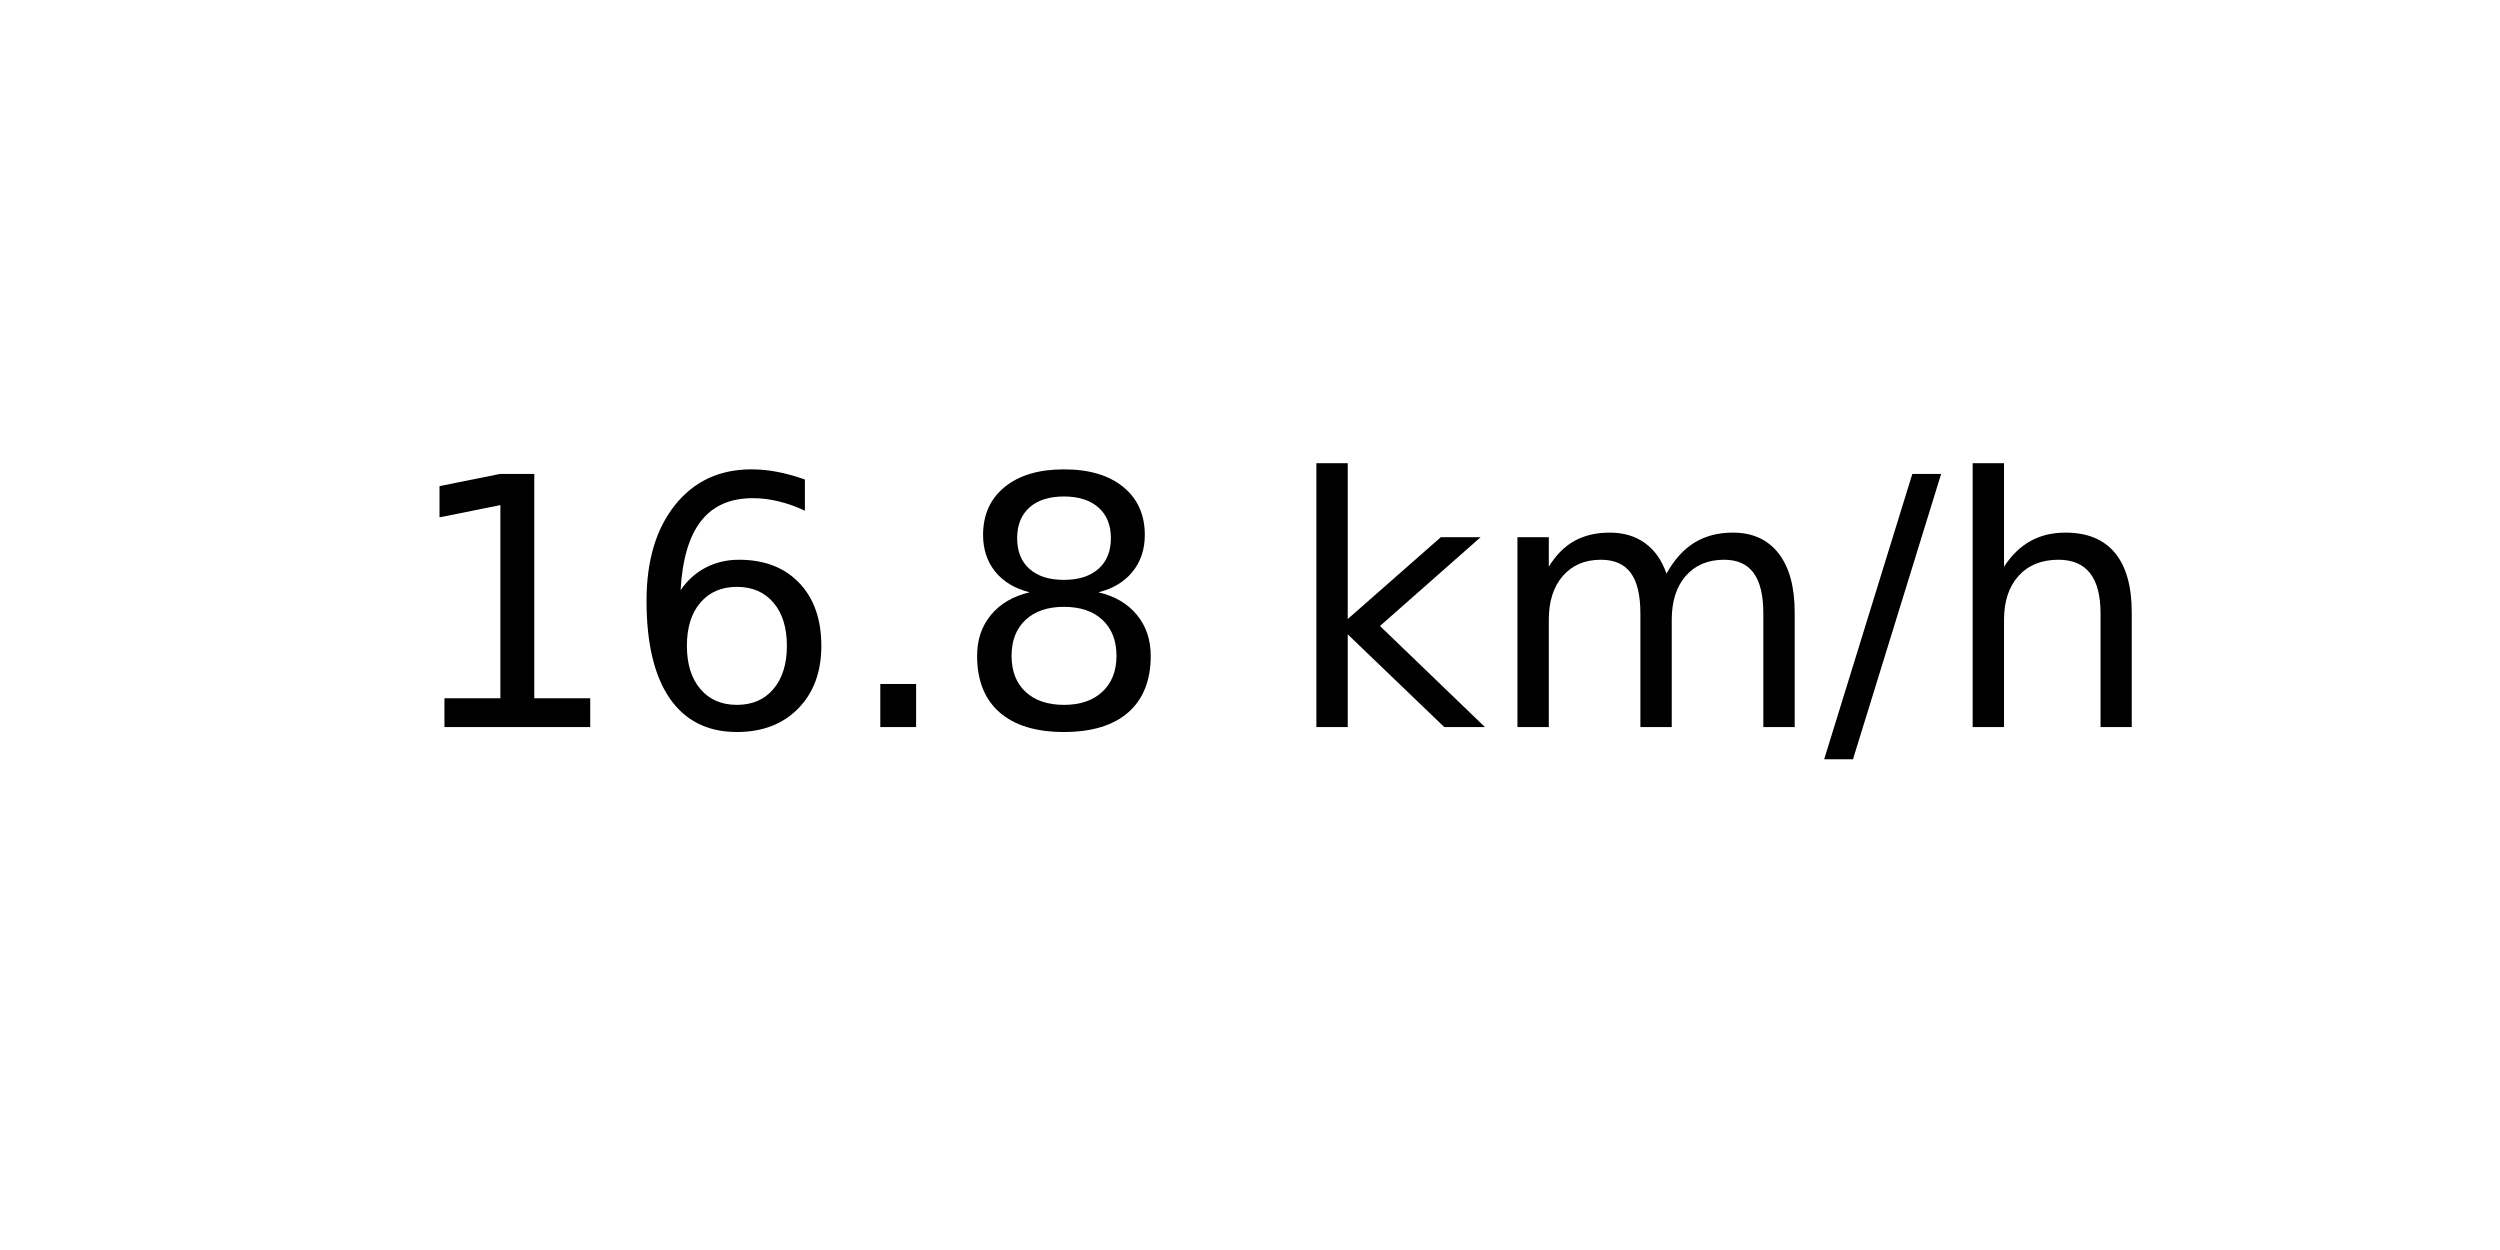
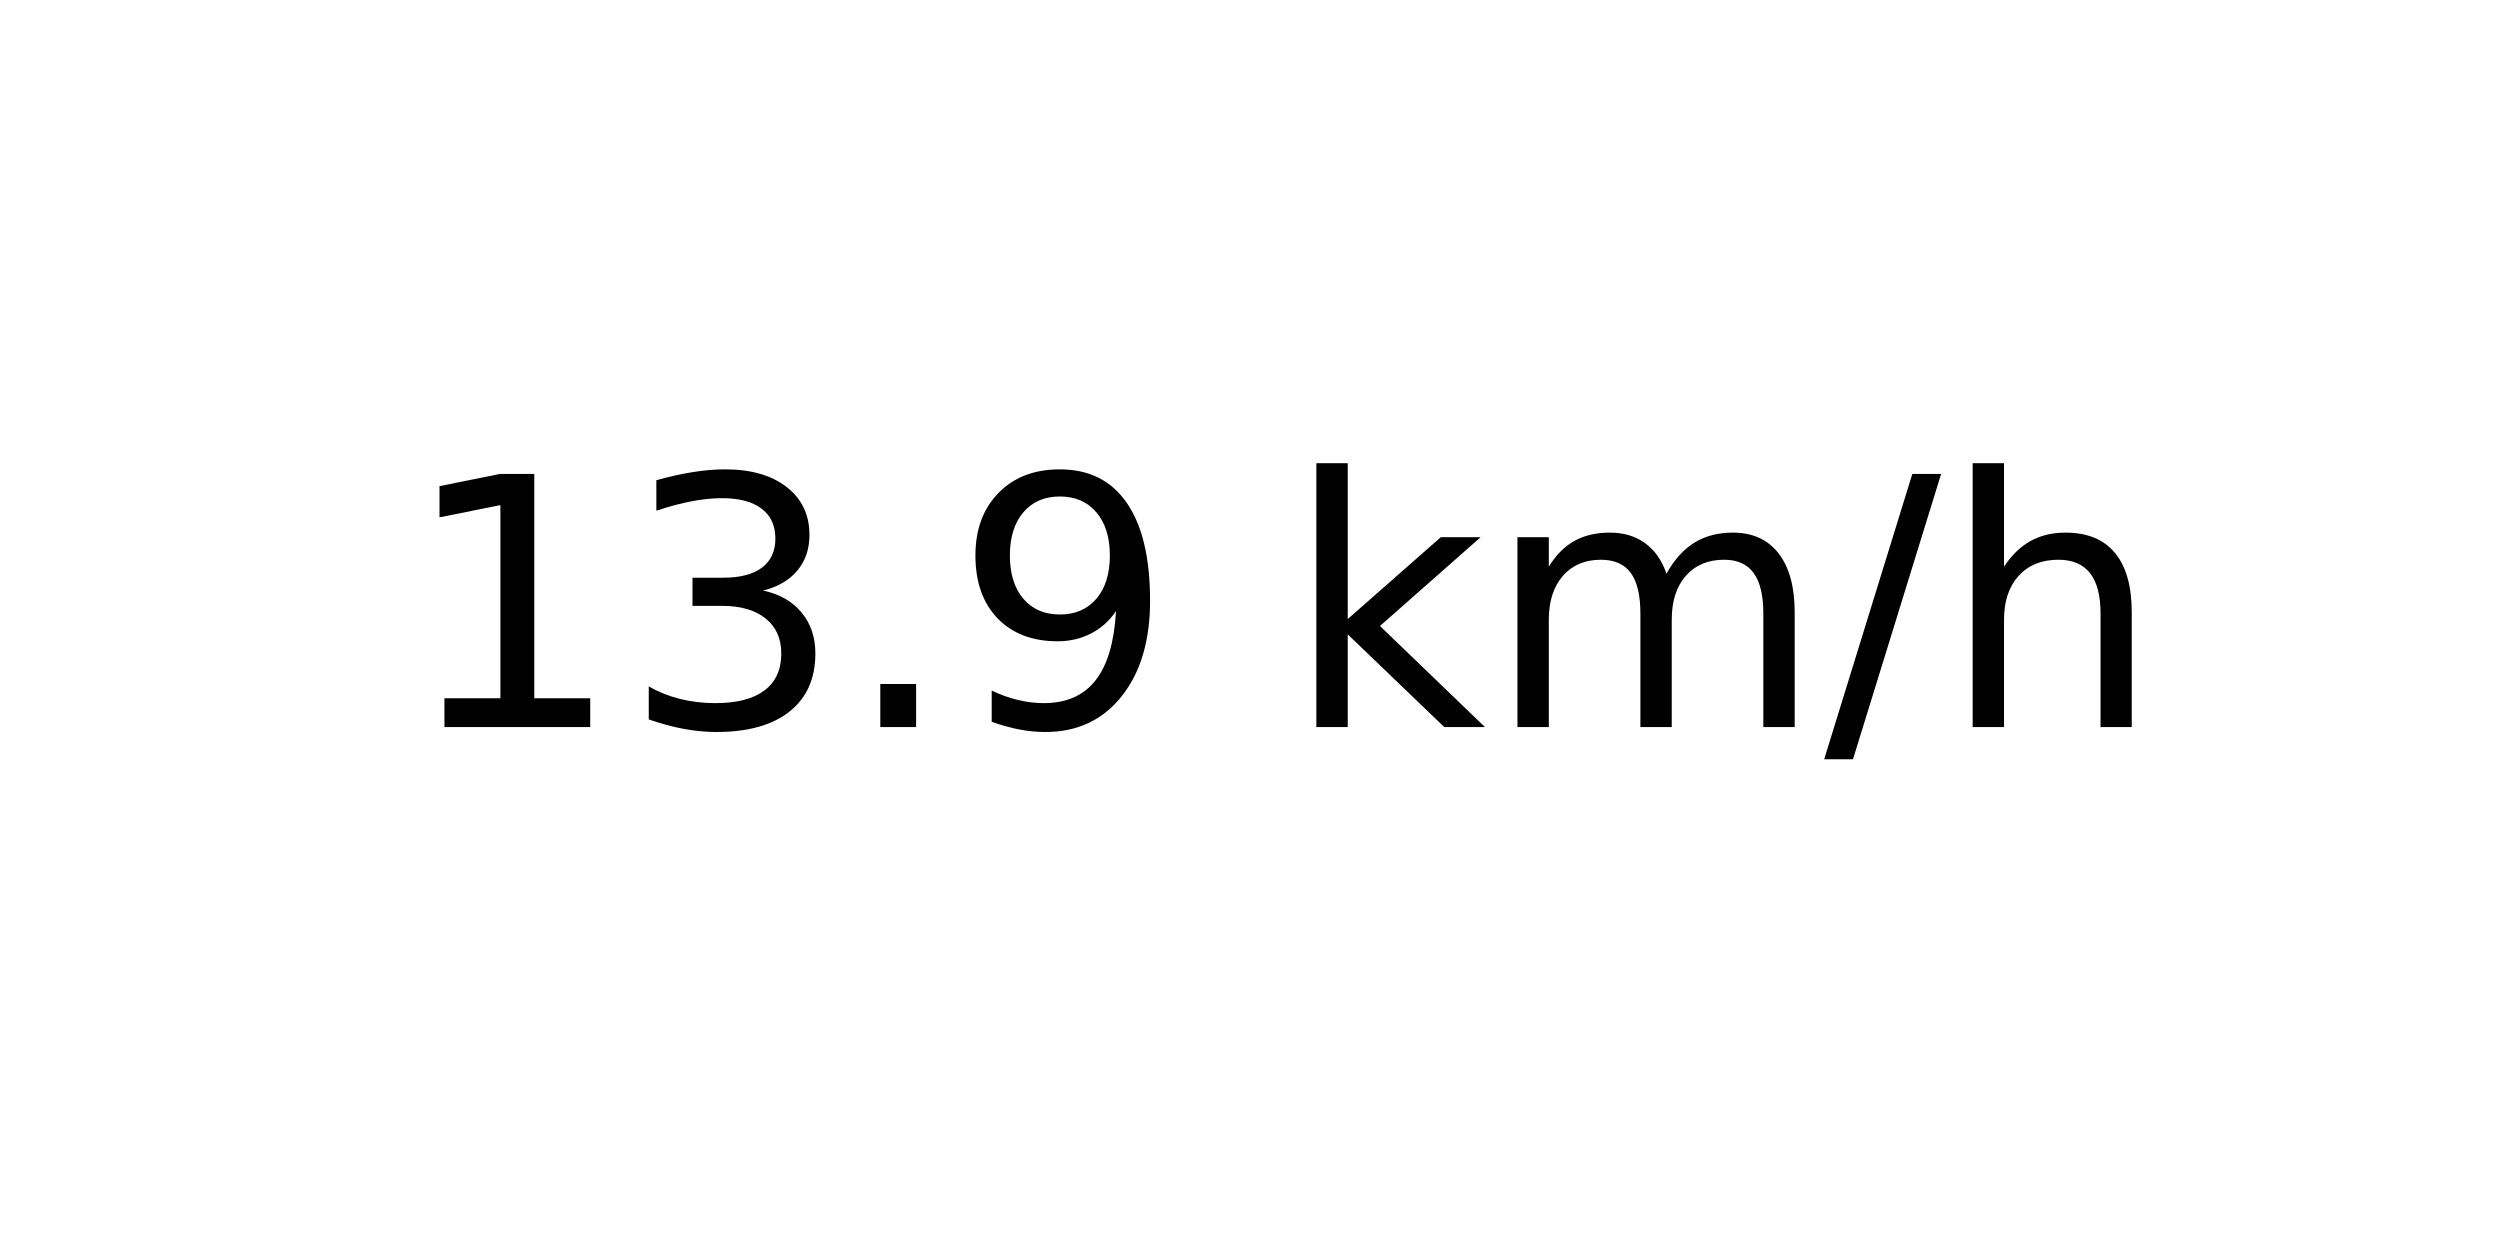
<svg xmlns="http://www.w3.org/2000/svg" xmlns:xlink="http://www.w3.org/1999/xlink" width="72pt" height="36pt" viewBox="0 0 72 36" version="1.1">
  <defs>
    <style type="text/css">*{stroke-linejoin: round; stroke-linecap: butt}</style>
  </defs>
  <g id="figure_1">
    <g id="axes_1">
      <g id="text_1">
        <g transform="translate(11.55937 20.93937) scale(0.1 -0.1)">
          <defs>
            <path id="DejaVuSans-31" d="M 794 531  L 1825 531  L 1825 4091  L 703 3866  L 703 4441  L 1819 4666  L 2450 4666  L 2450 531  L 3481 531  L 3481 0  L 794 0  L 794 531  z " transform="scale(0.015625)" />
-             <path id="DejaVuSans-36" d="M 2113 2584  Q 1688 2584 1439 2293  Q 1191 2003 1191 1497  Q 1191 994 1439 701  Q 1688 409 2113 409  Q 2538 409 2786 701  Q 3034 994 3034 1497  Q 3034 2003 2786 2293  Q 2538 2584 2113 2584  z M 3366 4563  L 3366 3988  Q 3128 4100 2886 4159  Q 2644 4219 2406 4219  Q 1781 4219 1451 3797  Q 1122 3375 1075 2522  Q 1259 2794 1537 2939  Q 1816 3084 2150 3084  Q 2853 3084 3261 2657  Q 3669 2231 3669 1497  Q 3669 778 3244 343  Q 2819 -91 2113 -91  Q 1303 -91 875 529  Q 447 1150 447 2328  Q 447 3434 972 4092  Q 1497 4750 2381 4750  Q 2619 4750 2861 4703  Q 3103 4656 3366 4563  z " transform="scale(0.015625)" />
+             <path id="DejaVuSans-33" d="M 2597 2516  Q 3050 2419 3304 2112  Q 3559 1806 3559 1356  Q 3559 666 3084 287  Q 2609 -91 1734 -91  Q 1441 -91 1130 -33  Q 819 25 488 141  L 488 750  Q 750 597 1062 519  Q 1375 441 1716 441  Q 2309 441 2620 675  Q 2931 909 2931 1356  Q 2931 1769 2642 2001  Q 2353 2234 1838 2234  L 1294 2234  L 1294 2753  L 1863 2753  Q 2328 2753 2575 2939  Q 2822 3125 2822 3475  Q 2822 3834 2567 4026  Q 2313 4219 1838 4219  Q 1578 4219 1281 4162  Q 984 4106 628 3988  L 628 4550  Q 988 4650 1302 4700  Q 1616 4750 1894 4750  Q 2613 4750 3031 4423  Q 3450 4097 3450 3541  Q 3450 3153 3228 2886  Q 3006 2619 2597 2516  z " transform="scale(0.015625)" />
            <path id="DejaVuSans-2e" d="M 684 794  L 1344 794  L 1344 0  L 684 0  L 684 794  z " transform="scale(0.015625)" />
-             <path id="DejaVuSans-38" d="M 2034 2216  Q 1584 2216 1326 1975  Q 1069 1734 1069 1313  Q 1069 891 1326 650  Q 1584 409 2034 409  Q 2484 409 2743 651  Q 3003 894 3003 1313  Q 3003 1734 2745 1975  Q 2488 2216 2034 2216  z M 1403 2484  Q 997 2584 770 2862  Q 544 3141 544 3541  Q 544 4100 942 4425  Q 1341 4750 2034 4750  Q 2731 4750 3128 4425  Q 3525 4100 3525 3541  Q 3525 3141 3298 2862  Q 3072 2584 2669 2484  Q 3125 2378 3379 2068  Q 3634 1759 3634 1313  Q 3634 634 3220 271  Q 2806 -91 2034 -91  Q 1263 -91 848 271  Q 434 634 434 1313  Q 434 1759 690 2068  Q 947 2378 1403 2484  z M 1172 3481  Q 1172 3119 1398 2916  Q 1625 2713 2034 2713  Q 2441 2713 2670 2916  Q 2900 3119 2900 3481  Q 2900 3844 2670 4047  Q 2441 4250 2034 4250  Q 1625 4250 1398 4047  Q 1172 3844 1172 3481  z " transform="scale(0.015625)" />
+             <path id="DejaVuSans-39" d="M 703 97  L 703 672  Q 941 559 1184 500  Q 1428 441 1663 441  Q 2288 441 2617 861  Q 2947 1281 2994 2138  Q 2813 1869 2534 1725  Q 2256 1581 1919 1581  Q 1219 1581 811 2004  Q 403 2428 403 3163  Q 403 3881 828 4315  Q 1253 4750 1959 4750  Q 2769 4750 3195 4129  Q 3622 3509 3622 2328  Q 3622 1225 3098 567  Q 2575 -91 1691 -91  Q 1453 -91 1209 -44  Q 966 3 703 97  z M 1959 2075  Q 2384 2075 2632 2365  Q 2881 2656 2881 3163  Q 2881 3666 2632 3958  Q 2384 4250 1959 4250  Q 1534 4250 1286 3958  Q 1038 3666 1038 3163  Q 1038 2656 1286 2365  Q 1534 2075 1959 2075  z " transform="scale(0.015625)" />
            <path id="DejaVuSans-20" transform="scale(0.015625)" />
            <path id="DejaVuSans-6b" d="M 581 4863  L 1159 4863  L 1159 1991  L 2875 3500  L 3609 3500  L 1753 1863  L 3688 0  L 2938 0  L 1159 1709  L 1159 0  L 581 0  L 581 4863  z " transform="scale(0.015625)" />
            <path id="DejaVuSans-6d" d="M 3328 2828  Q 3544 3216 3844 3400  Q 4144 3584 4550 3584  Q 5097 3584 5394 3201  Q 5691 2819 5691 2113  L 5691 0  L 5113 0  L 5113 2094  Q 5113 2597 4934 2840  Q 4756 3084 4391 3084  Q 3944 3084 3684 2787  Q 3425 2491 3425 1978  L 3425 0  L 2847 0  L 2847 2094  Q 2847 2600 2669 2842  Q 2491 3084 2119 3084  Q 1678 3084 1418 2786  Q 1159 2488 1159 1978  L 1159 0  L 581 0  L 581 3500  L 1159 3500  L 1159 2956  Q 1356 3278 1631 3431  Q 1906 3584 2284 3584  Q 2666 3584 2933 3390  Q 3200 3197 3328 2828  z " transform="scale(0.015625)" />
            <path id="DejaVuSans-2f" d="M 1625 4666  L 2156 4666  L 531 -594  L 0 -594  L 1625 4666  z " transform="scale(0.015625)" />
            <path id="DejaVuSans-68" d="M 3513 2113  L 3513 0  L 2938 0  L 2938 2094  Q 2938 2591 2744 2837  Q 2550 3084 2163 3084  Q 1697 3084 1428 2787  Q 1159 2491 1159 1978  L 1159 0  L 581 0  L 581 4863  L 1159 4863  L 1159 2956  Q 1366 3272 1645 3428  Q 1925 3584 2291 3584  Q 2894 3584 3203 3211  Q 3513 2838 3513 2113  z " transform="scale(0.015625)" />
          </defs>
          <use xlink:href="#DejaVuSans-31" />
-           <use xlink:href="#DejaVuSans-36" x="63.623" />
+           <use xlink:href="#DejaVuSans-33" x="63.623" />
          <use xlink:href="#DejaVuSans-2e" x="127.246" />
-           <use xlink:href="#DejaVuSans-38" x="159.033" />
+           <use xlink:href="#DejaVuSans-39" x="159.033" />
          <use xlink:href="#DejaVuSans-20" x="222.656" />
          <use xlink:href="#DejaVuSans-6b" x="254.443" />
          <use xlink:href="#DejaVuSans-6d" x="312.354" />
          <use xlink:href="#DejaVuSans-2f" x="409.766" />
          <use xlink:href="#DejaVuSans-68" x="443.457" />
        </g>
      </g>
    </g>
  </g>
</svg>
